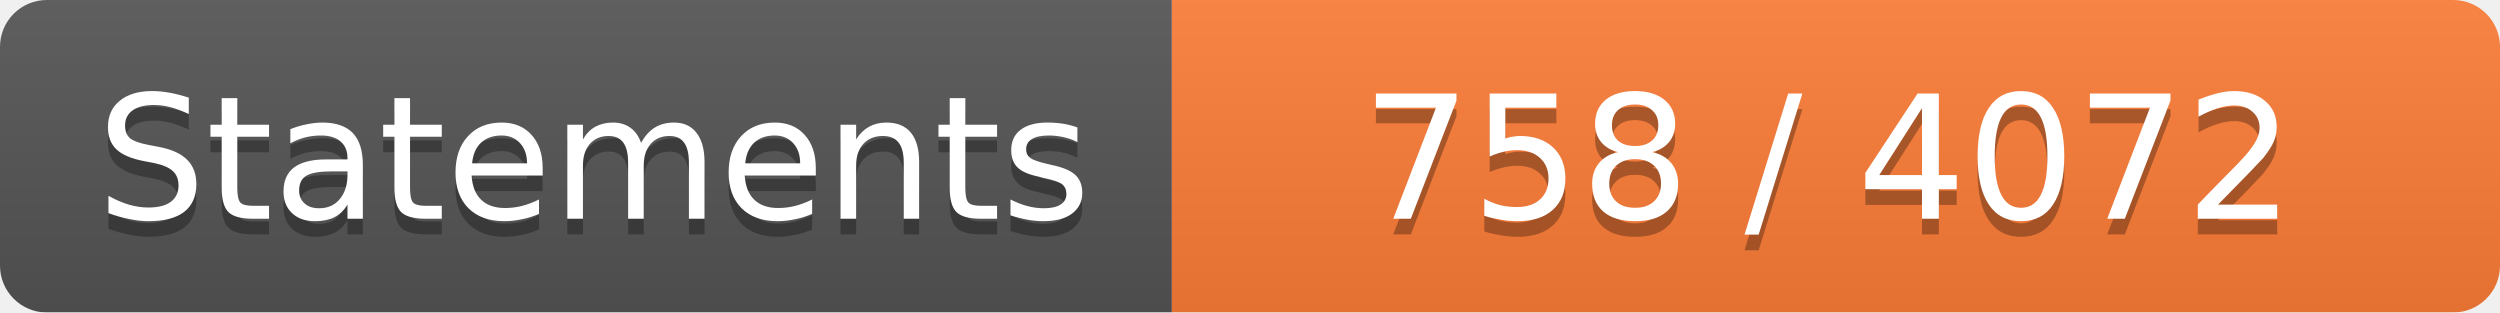
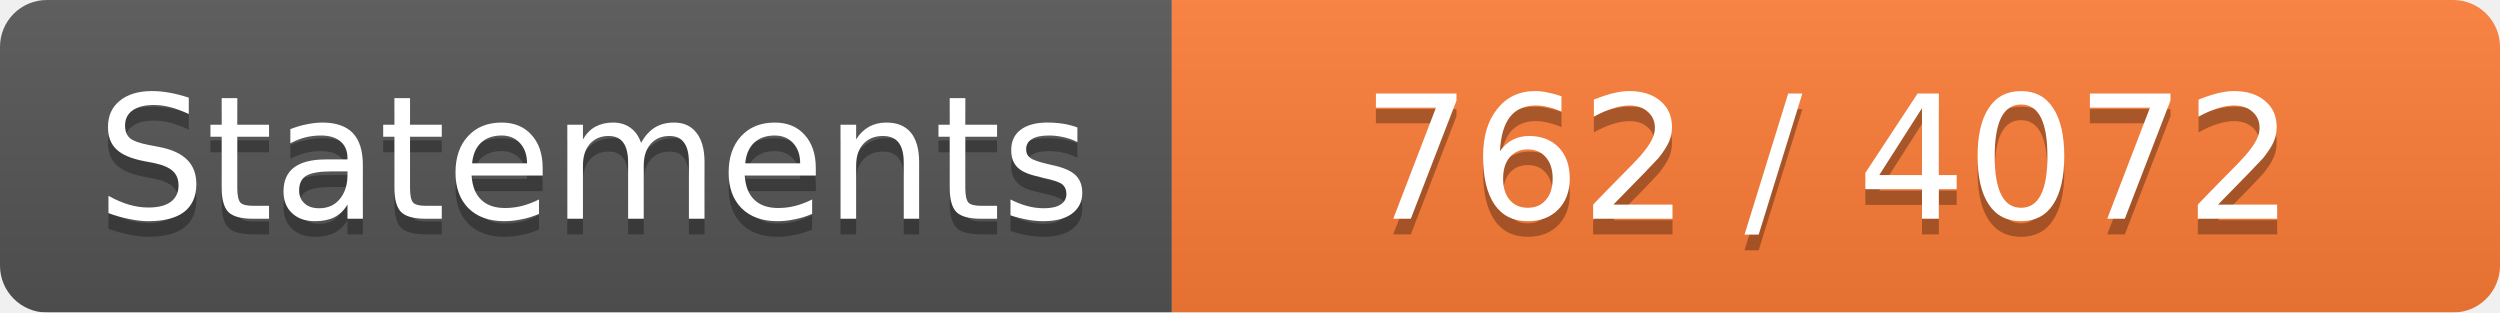
<svg xmlns="http://www.w3.org/2000/svg" width="160" height="20">
  <linearGradient id="b" x2="0" y2="100%">
    <stop offset="0" stop-color="#bbb" stop-opacity=".1" />
    <stop offset="1" stop-opacity=".1" />
  </linearGradient>
  <mask id="a">
    <rect width="160" height="20" rx="3" fill="#fff" />
  </mask>
  <g mask="url(#a)">
    <path fill="#555" d="M0 0h75v20H0z" />
    <path fill="#FE7D37" d="M75 0h160v20H75z" />
    <path fill="url(#b)" d="M0 0h160v20H0z" />
  </g>
  <g fill="#fff" text-anchor="middle" font-family="DejaVu Sans,Verdana,Geneva,sans-serif" font-size="11">
    <text x="38" y="15" fill="#010101" fill-opacity=".3">Statements</text>
    <text x="38" y="14">Statements</text>
-     <text x="117" y="15" fill="#010101" fill-opacity=".3">758 / 4072</text>
-     <text x="117" y="14">758 / 4072</text>
+     <text x="117" y="15" fill="#010101" fill-opacity=".3">762 / 4072</text>
+     <text x="117" y="14">762 / 4072</text>
  </g>
</svg>
